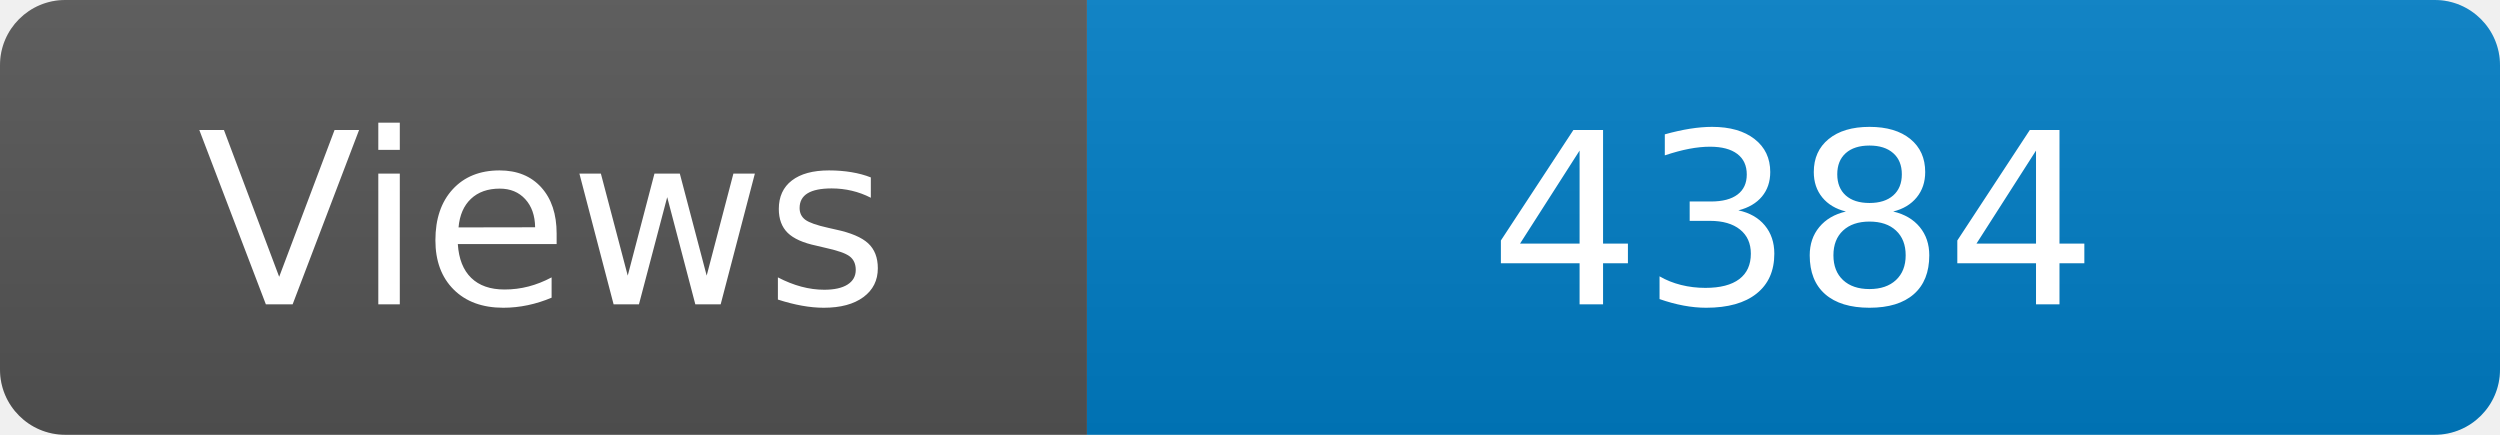
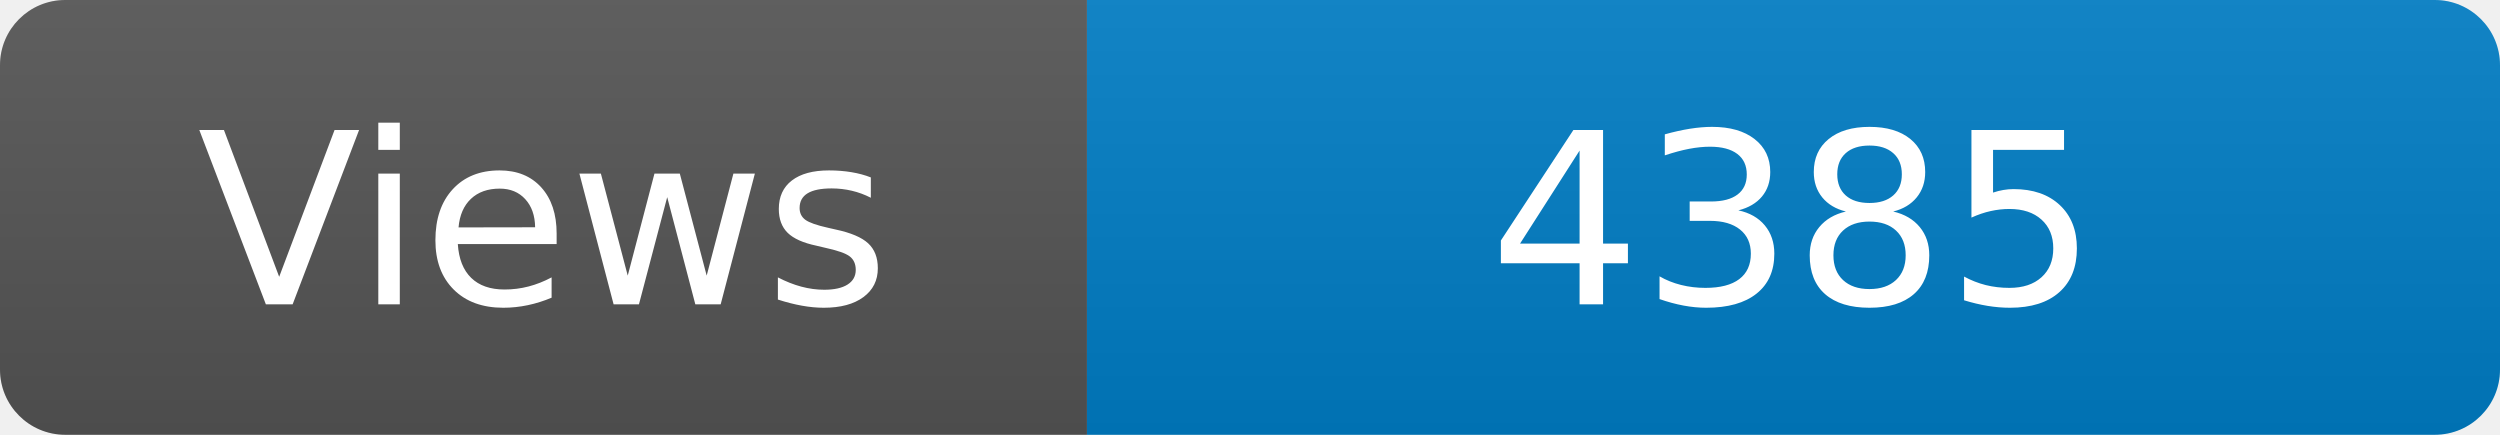
<svg xmlns="http://www.w3.org/2000/svg" width="115" height="20" role="img" aria-label="Maintained?: yes">
  <linearGradient id="s" x2="0" y2="100%">
    <stop offset="0" stop-color="#bbb" stop-opacity=".1" />
    <stop offset="1" stop-opacity=".1" />
  </linearGradient>
  <clipPath id="r">
    <rect width="115" height="20" rx="3" fill="#fff" />
  </clipPath>
  <g clip-path="url(#r)">
    <rect width="50" height="20" fill="#555" />
    <rect x="50" width="160" height="20" fill="#007ec6" />
    <rect width="115" height="20" fill="url(#s)" />
  </g>
  <g fill="#fff" text-anchor="middle" font-family="Verdana,Geneva,DejaVu Sans,sans-serif" font-size="110">
    <text x="250" y="140" transform="scale(.1)" fill="#fff">Views</text>
-     <text x="825" y="140" transform="scale(.1)" fill="#fff">4384</text>
+     <text x="825" y="140" transform="scale(.1)" fill="#fff">4385</text>
  </g>
</svg>
